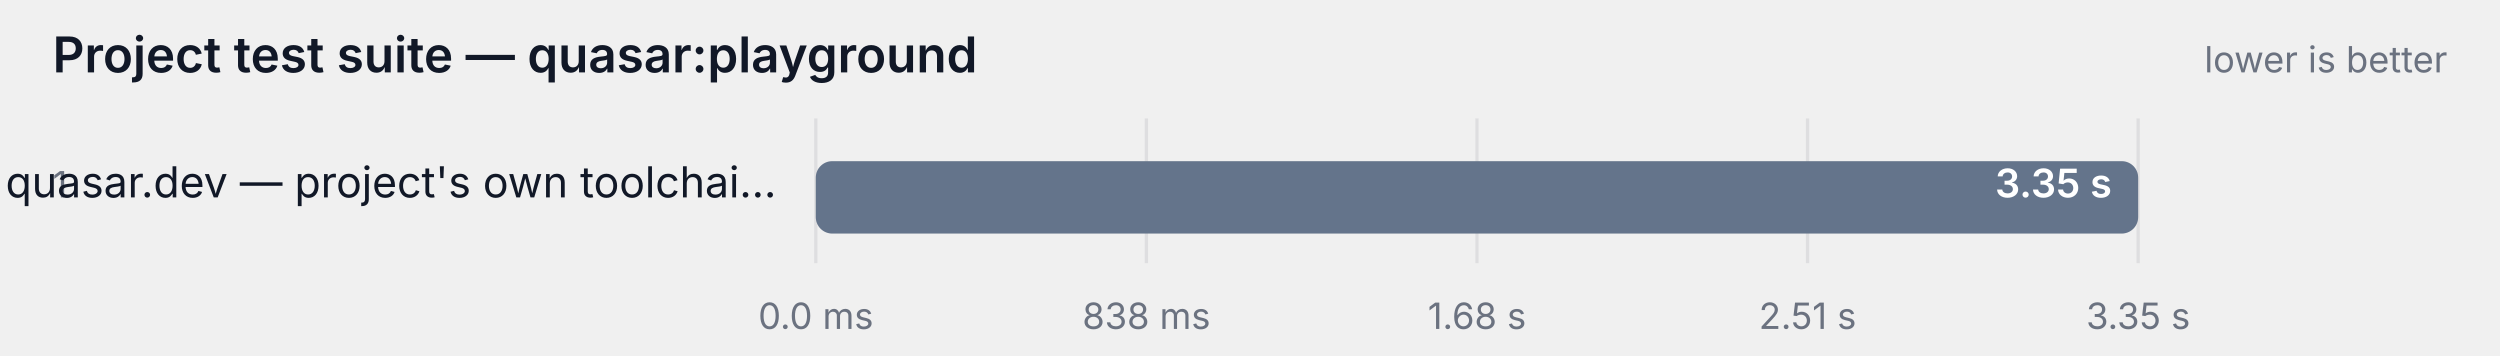
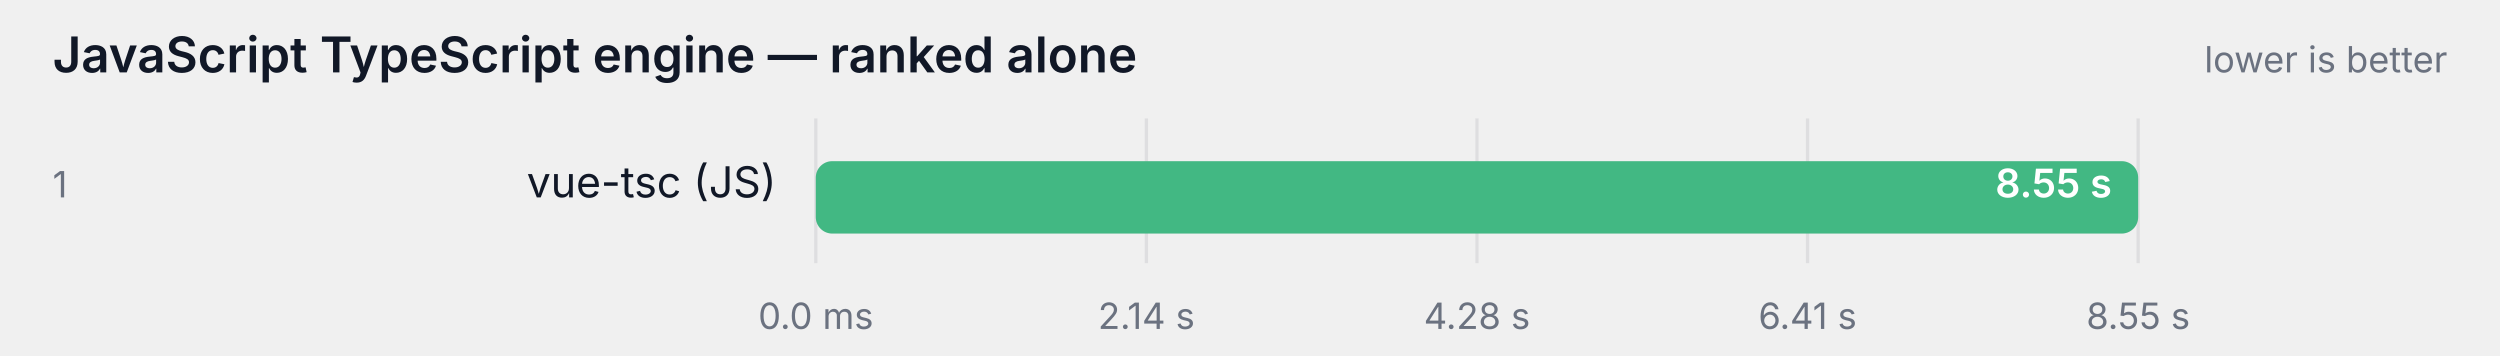
- <svg xmlns="http://www.w3.org/2000/svg" width="760" height="108" viewBox="0 0 760 108" role="img" aria-label="Project test suite — quasar:playground">
+ <svg xmlns="http://www.w3.org/2000/svg" width="760" height="108" viewBox="0 0 760 108" role="img" aria-label="JavaScript TypeScript engine — ranked alone">
  <style>
    text { font-family: ui-sans-serif, system-ui, -apple-system, "Segoe UI", sans-serif; }
    .label { fill: #111827; }
    .struck { text-decoration: line-through; opacity: 0.62; }
    .muted { fill: #6b7280; }
    .onbar { fill: #ffffff; }
    .track { fill: #111827; fill-opacity: 0.06; }
    .grid { stroke: #111827; stroke-opacity: 0.08; }
    @media (prefers-color-scheme: dark) {
      .label { fill: #f9fafb; }
      .muted { fill: #9ca3af; }
      .track { fill: #f9fafb; fill-opacity: 0.08; }
      .grid { stroke: #f9fafb; stroke-opacity: 0.12; }
    }
  </style>
-   <text class="label" x="16" y="22" font-size="15" font-weight="600">Project test suite — quasar:playground</text>
+   <text class="label" x="16" y="22" font-size="15" font-weight="600">JavaScript TypeScript engine — ranked alone</text>
  <text class="muted" x="744" y="22" text-anchor="end" font-size="11">lower is better</text>
  <line class="grid" x1="248" y1="36" x2="248" y2="80" />
  <text class="muted" x="248" y="100" text-anchor="middle" font-size="11">0.0 ms</text>
  <line class="grid" x1="348.5" y1="36" x2="348.5" y2="80" />
-   <text class="muted" x="348.5" y="100" text-anchor="middle" font-size="11">838 ms</text>
+   <text class="muted" x="348.5" y="100" text-anchor="middle" font-size="11">2.14 s</text>
  <line class="grid" x1="449" y1="36" x2="449" y2="80" />
-   <text class="muted" x="449" y="100" text-anchor="middle" font-size="11">1.68 s</text>
+   <text class="muted" x="449" y="100" text-anchor="middle" font-size="11">4.28 s</text>
  <line class="grid" x1="549.5" y1="36" x2="549.5" y2="80" />
-   <text class="muted" x="549.5" y="100" text-anchor="middle" font-size="11">2.51 s</text>
+   <text class="muted" x="549.5" y="100" text-anchor="middle" font-size="11">6.41 s</text>
  <line class="grid" x1="650" y1="36" x2="650" y2="80" />
-   <text class="muted" x="650" y="100" text-anchor="middle" font-size="11">3.35 s</text>
+   <text class="muted" x="650" y="100" text-anchor="middle" font-size="11">8.55 s</text>
  <text class="muted" x="16" y="60" font-size="11">1</text>
-   <text class="label" x="236" y="60" text-anchor="end" font-size="13">quasar.dev — project's own toolchai…</text>
+   <text class="label" x="236" y="60" text-anchor="end" font-size="13">vue-tsc (JS)</text>
  <rect class="track" x="248" y="49" width="402" height="22" rx="5" />
-   <rect x="248" y="49" width="402.0" height="22" rx="5" fill="#64748b" />
-   <text class="onbar" x="642" y="60" text-anchor="end" font-size="12" font-weight="600">3.35 s</text>
+   <rect x="248" y="49" width="402.0" height="22" rx="5" fill="#42b883" />
+   <text class="onbar" x="642" y="60" text-anchor="end" font-size="12" font-weight="600">8.55 s</text>
</svg>
